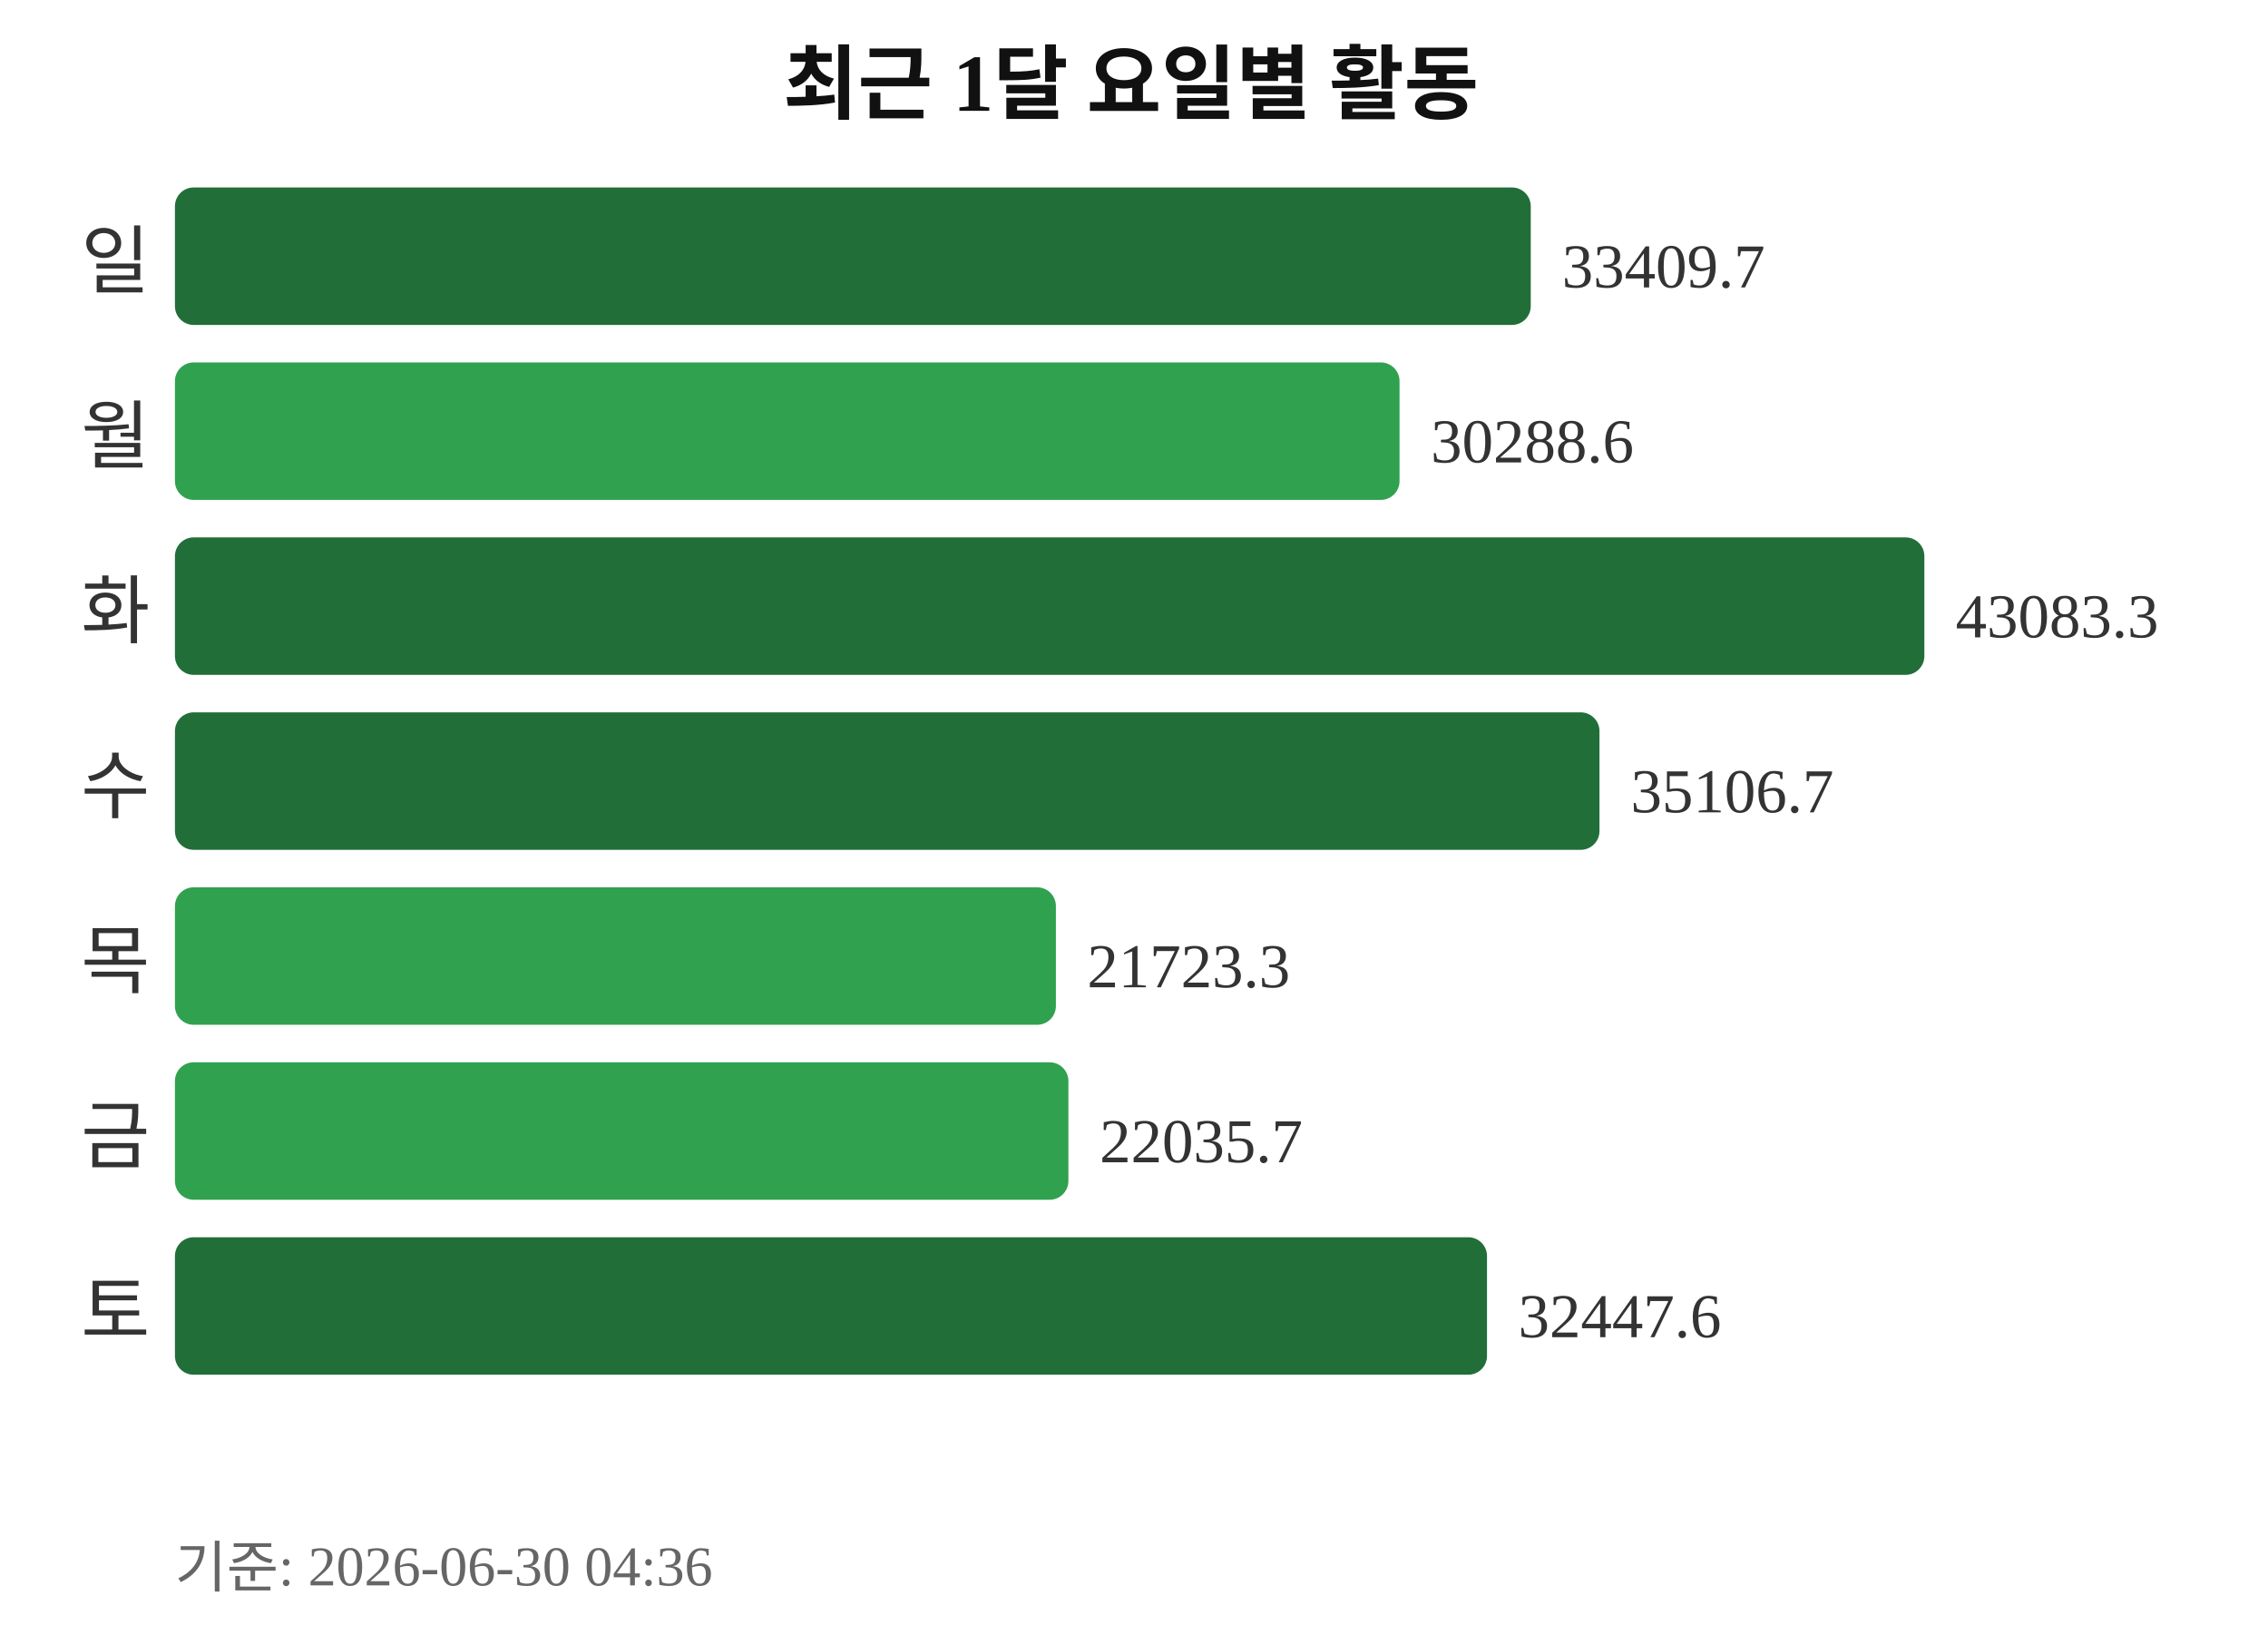
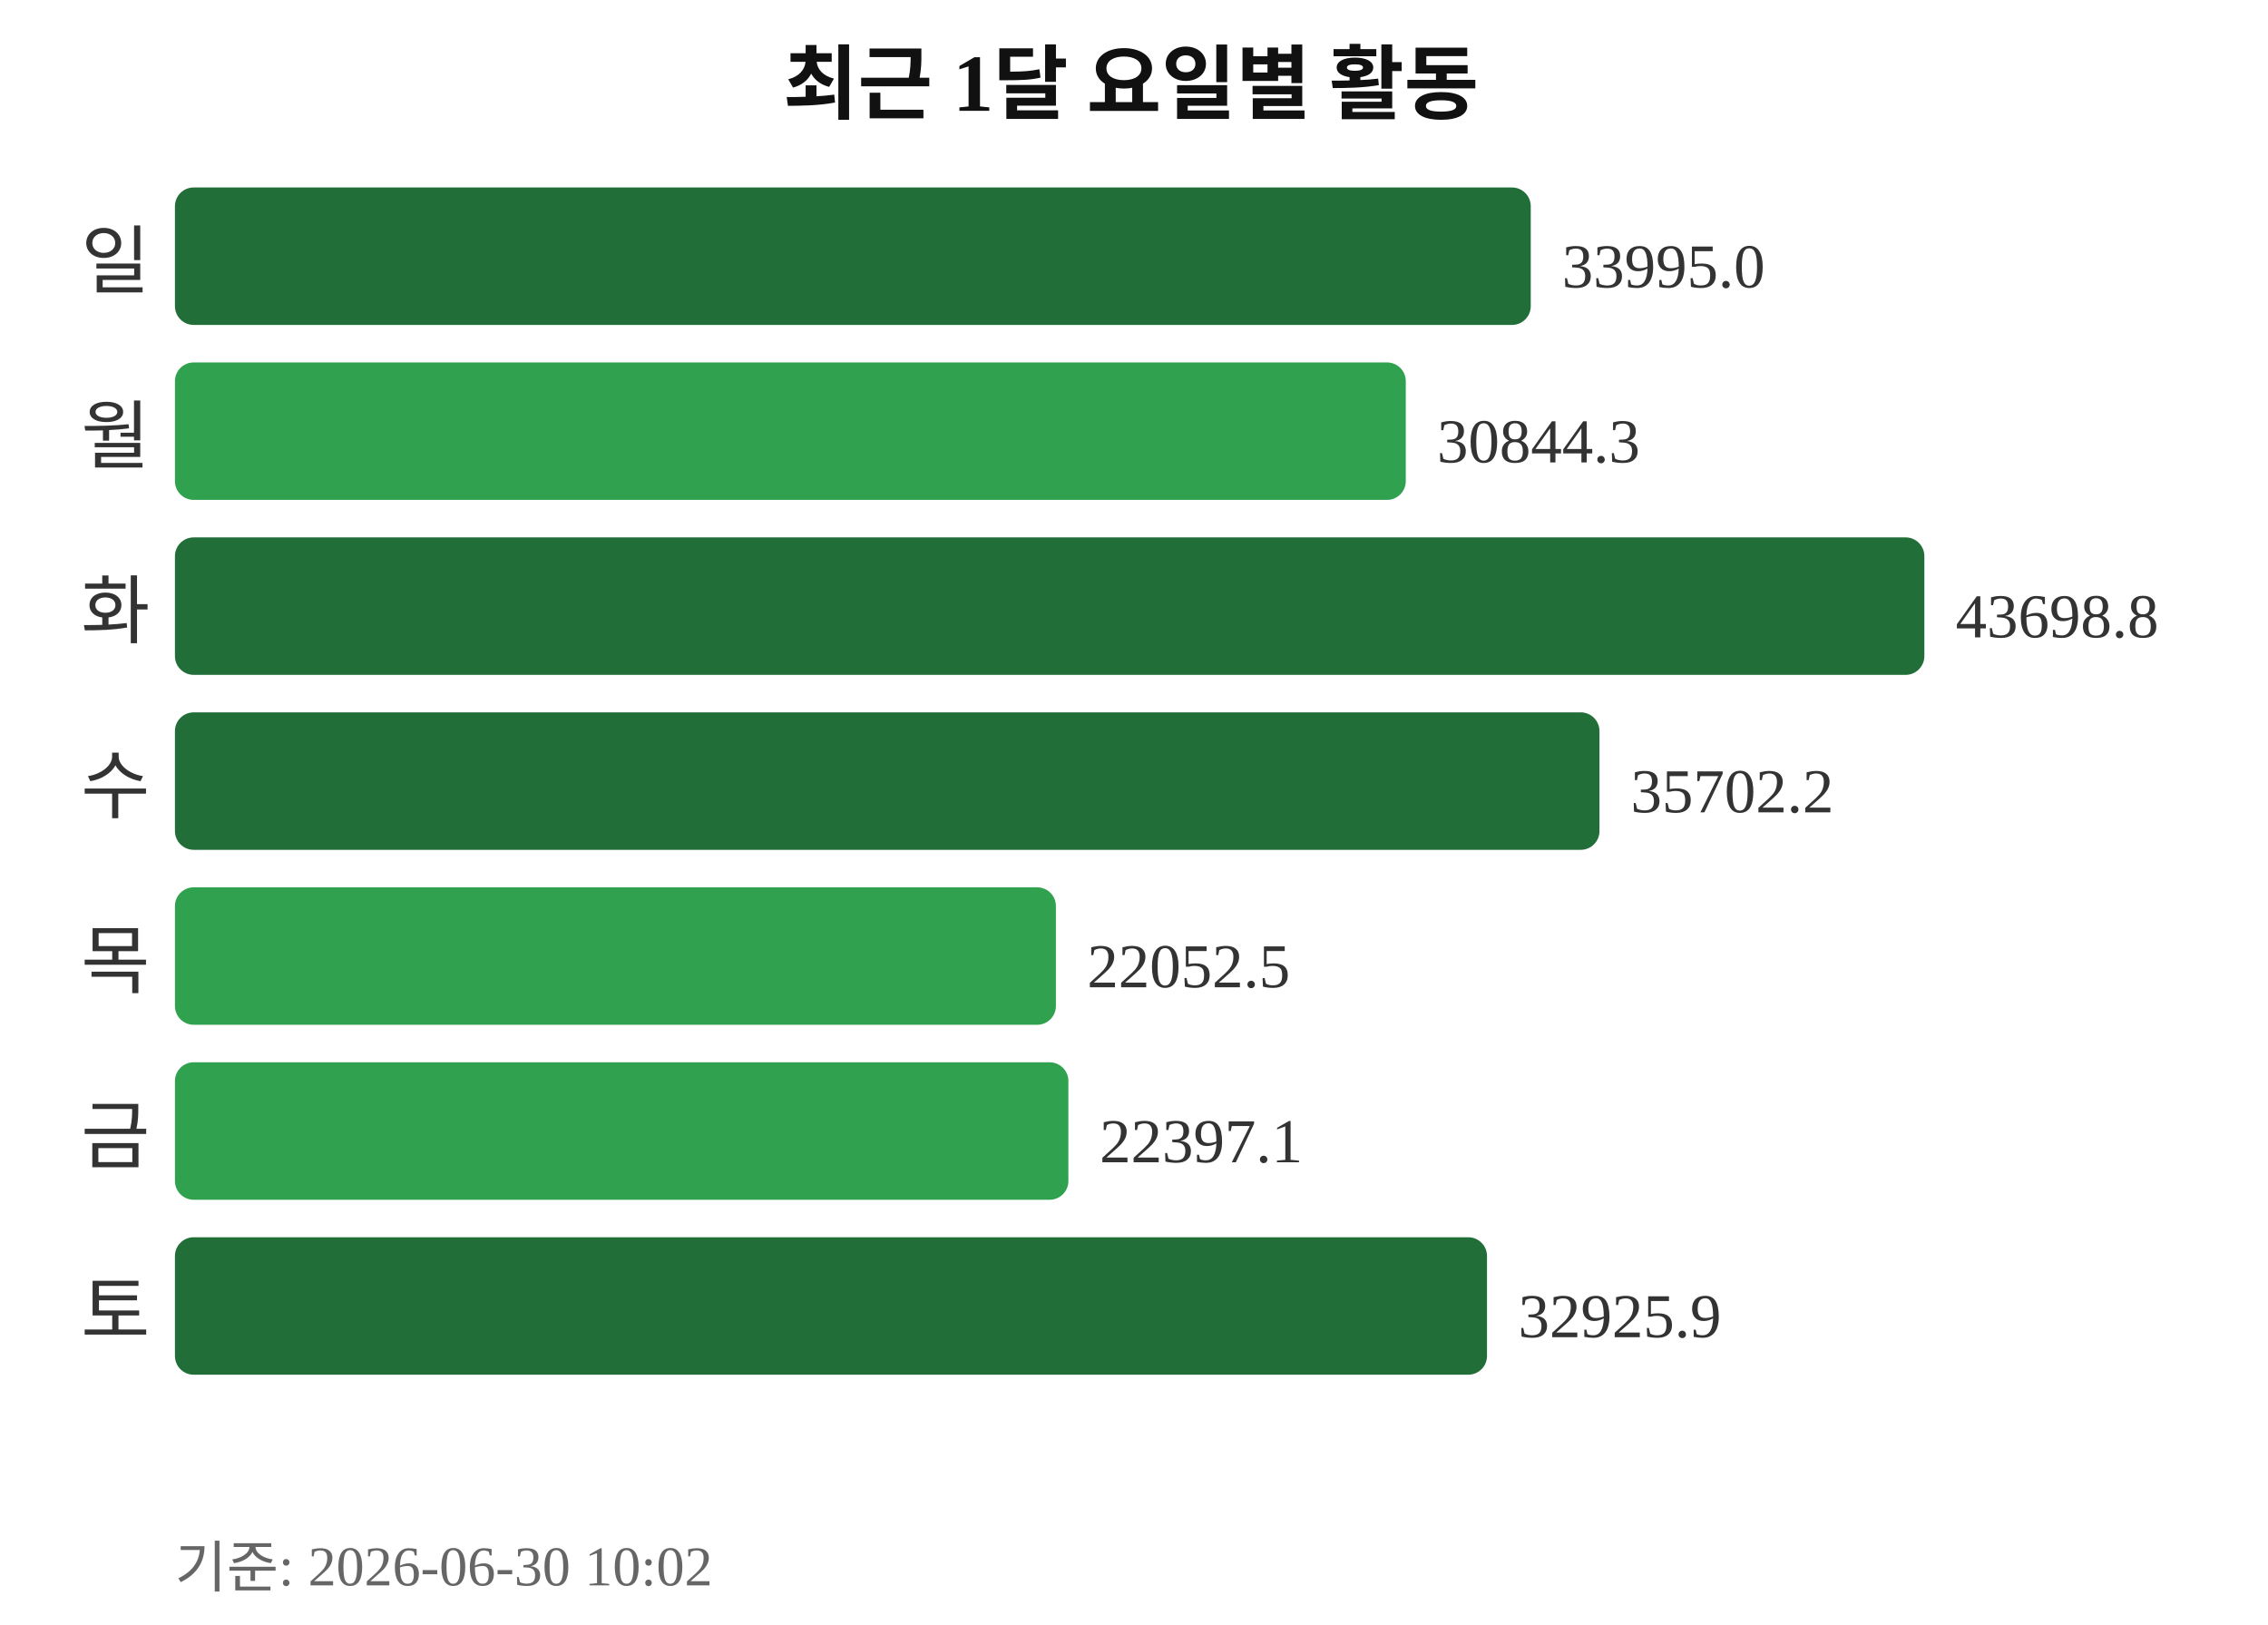
<svg xmlns="http://www.w3.org/2000/svg" width="363" height="260">
  <text x="181" y="18" text-anchor="middle" font-size="13" font-weight="bold" fill="#111111">최근 1달 요일별 활동</text>
  <text x="24" y="46" text-anchor="end" font-size="12" fill="#333333">일</text>
  <rect x="28" y="30" width="217" height="22" rx="3" fill="#216e39" />
-   <text x="250" y="46" font-size="10" fill="#333333">33409.7</text>
+   <text x="250" y="46" font-size="10" fill="#333333">33995.0</text>
  <text x="24" y="74" text-anchor="end" font-size="12" fill="#333333">월</text>
-   <rect x="28" y="58" width="196" height="22" rx="3" fill="#30a14e" />
-   <text x="229" y="74" font-size="10" fill="#333333">30288.6</text>
+   <rect x="28" y="58" width="197" height="22" rx="3" fill="#30a14e" />
+   <text x="230" y="74" font-size="10" fill="#333333">30844.3</text>
  <text x="24" y="102" text-anchor="end" font-size="12" fill="#333333">화</text>
  <rect x="28" y="86" width="280" height="22" rx="3" fill="#216e39" />
-   <text x="313" y="102" font-size="10" fill="#333333">43083.3</text>
+   <text x="313" y="102" font-size="10" fill="#333333">43698.8</text>
  <text x="24" y="130" text-anchor="end" font-size="12" fill="#333333">수</text>
  <rect x="28" y="114" width="228" height="22" rx="3" fill="#216e39" />
-   <text x="261" y="130" font-size="10" fill="#333333">35106.7</text>
+   <text x="261" y="130" font-size="10" fill="#333333">35702.2</text>
  <text x="24" y="158" text-anchor="end" font-size="12" fill="#333333">목</text>
  <rect x="28" y="142" width="141" height="22" rx="3" fill="#30a14e" />
-   <text x="174" y="158" font-size="10" fill="#333333">21723.3</text>
+   <text x="174" y="158" font-size="10" fill="#333333">22052.5</text>
  <text x="24" y="186" text-anchor="end" font-size="12" fill="#333333">금</text>
  <rect x="28" y="170" width="143" height="22" rx="3" fill="#30a14e" />
-   <text x="176" y="186" font-size="10" fill="#333333">22035.7</text>
+   <text x="176" y="186" font-size="10" fill="#333333">22397.1</text>
  <text x="24" y="214" text-anchor="end" font-size="12" fill="#333333">토</text>
  <rect x="28" y="198" width="210" height="22" rx="3" fill="#216e39" />
-   <text x="243" y="214" font-size="10" fill="#333333">32447.6</text>
-   <text x="28" y="254" font-size="9" fill="#666666">기준: 2026-06-30 04:36</text>
+   <text x="243" y="214" font-size="10" fill="#333333">32925.9</text>
+   <text x="28" y="254" font-size="9" fill="#666666">기준: 2026-06-30 10:02</text>
</svg>
